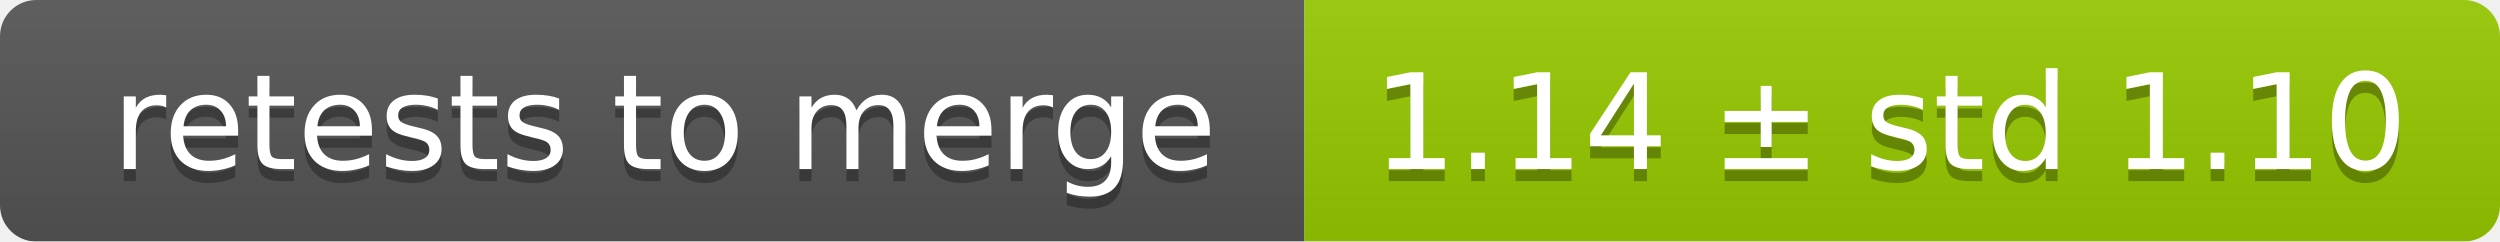
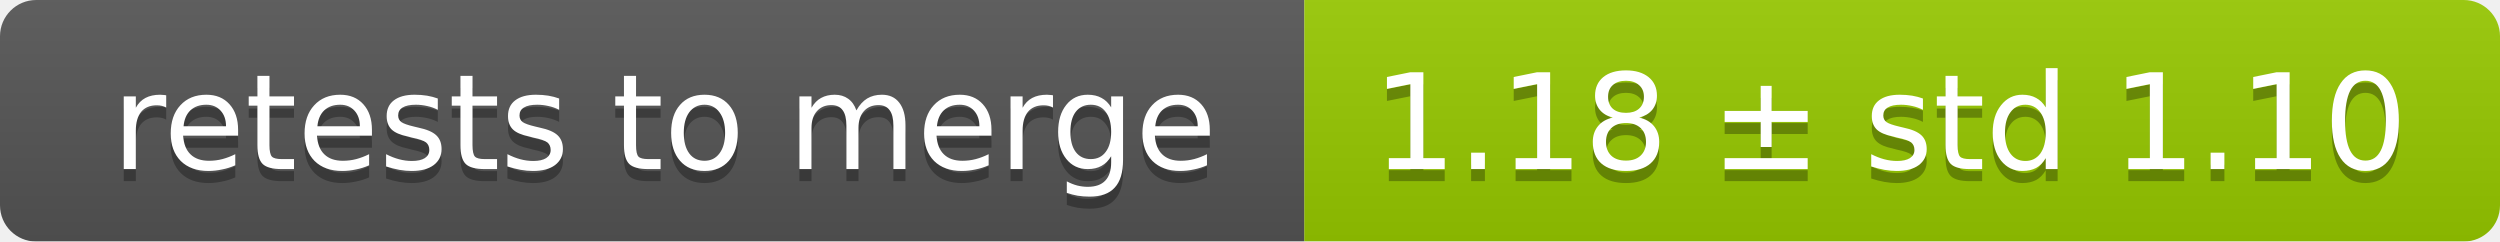
<svg xmlns="http://www.w3.org/2000/svg" width="207" height="20">
  <linearGradient id="smooth" x2="0" y2="100%">
    <stop offset="0" stop-color="#bbb" stop-opacity=".1" />
    <stop offset="1" stop-opacity=".1" />
  </linearGradient>
  <mask id="round">
    <rect width="207" height="20" rx="3" fill="#fff" />
  </mask>
  <g mask="url(#round)">
    <rect width="108" height="20" fill="#555" />
    <rect x="108" width="99" height="20" fill="#97ca00" />
    <rect width="207" height="20" fill="url(#smooth)" />
  </g>
  <g fill="#fff" text-anchor="middle" font-family="DejaVu Sans,Verdana,Geneva,sans-serif" font-size="11">
    <text x="55" y="15" fill="#010101" fill-opacity=".3">retests to merge</text>
    <text x="55" y="14">retests to merge</text>
-     <text x="156.5" y="15" fill="#010101" fill-opacity=".3">1.14 ± std 1.10</text>
-     <text x="156.5" y="14">1.14 ± std 1.10</text>
+     <text x="156.5" y="15" fill="#010101" fill-opacity=".3">1.18 ± std 1.10</text>
+     <text x="156.5" y="14">1.18 ± std 1.10</text>
  </g>
</svg>
